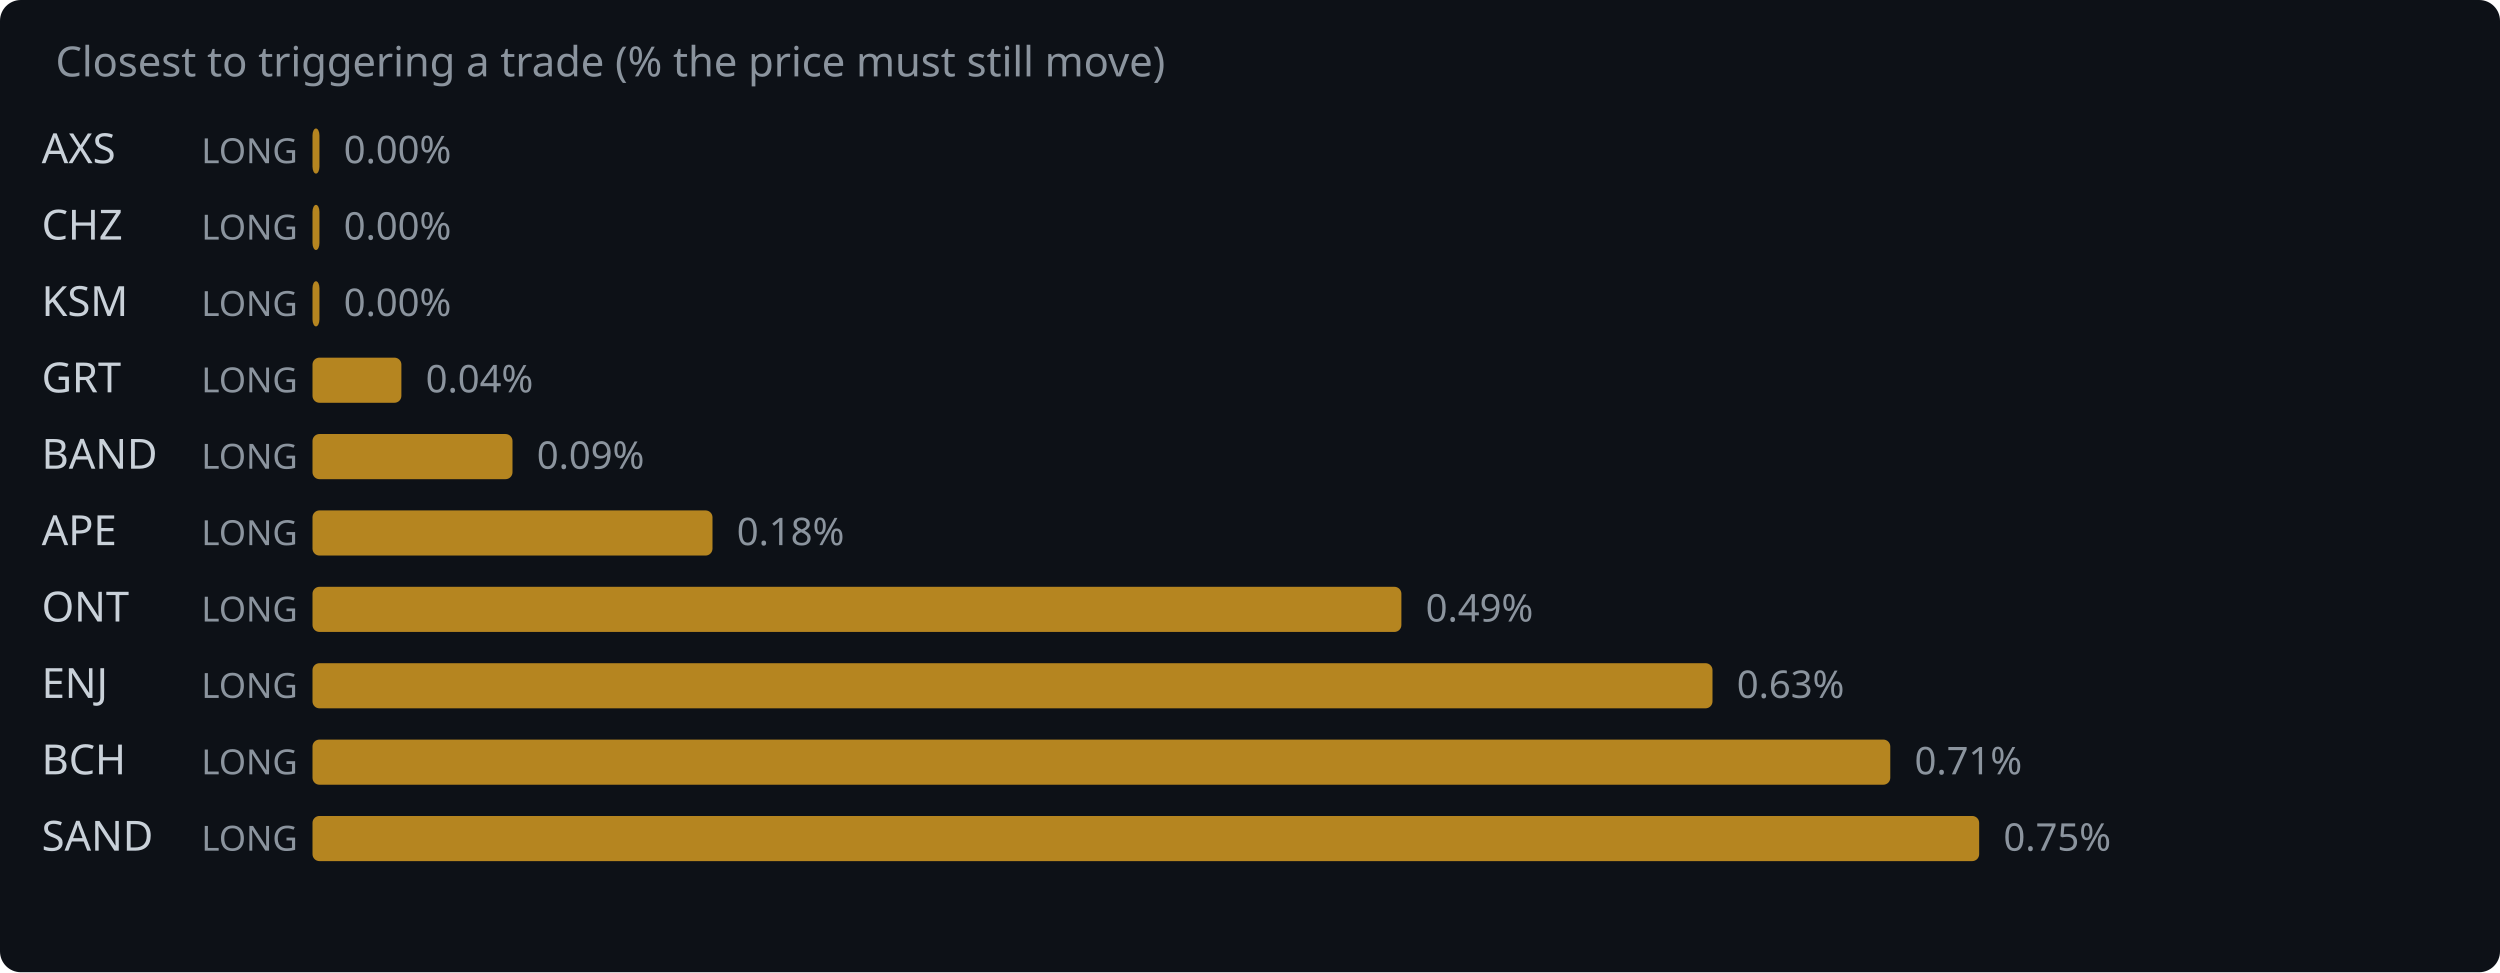
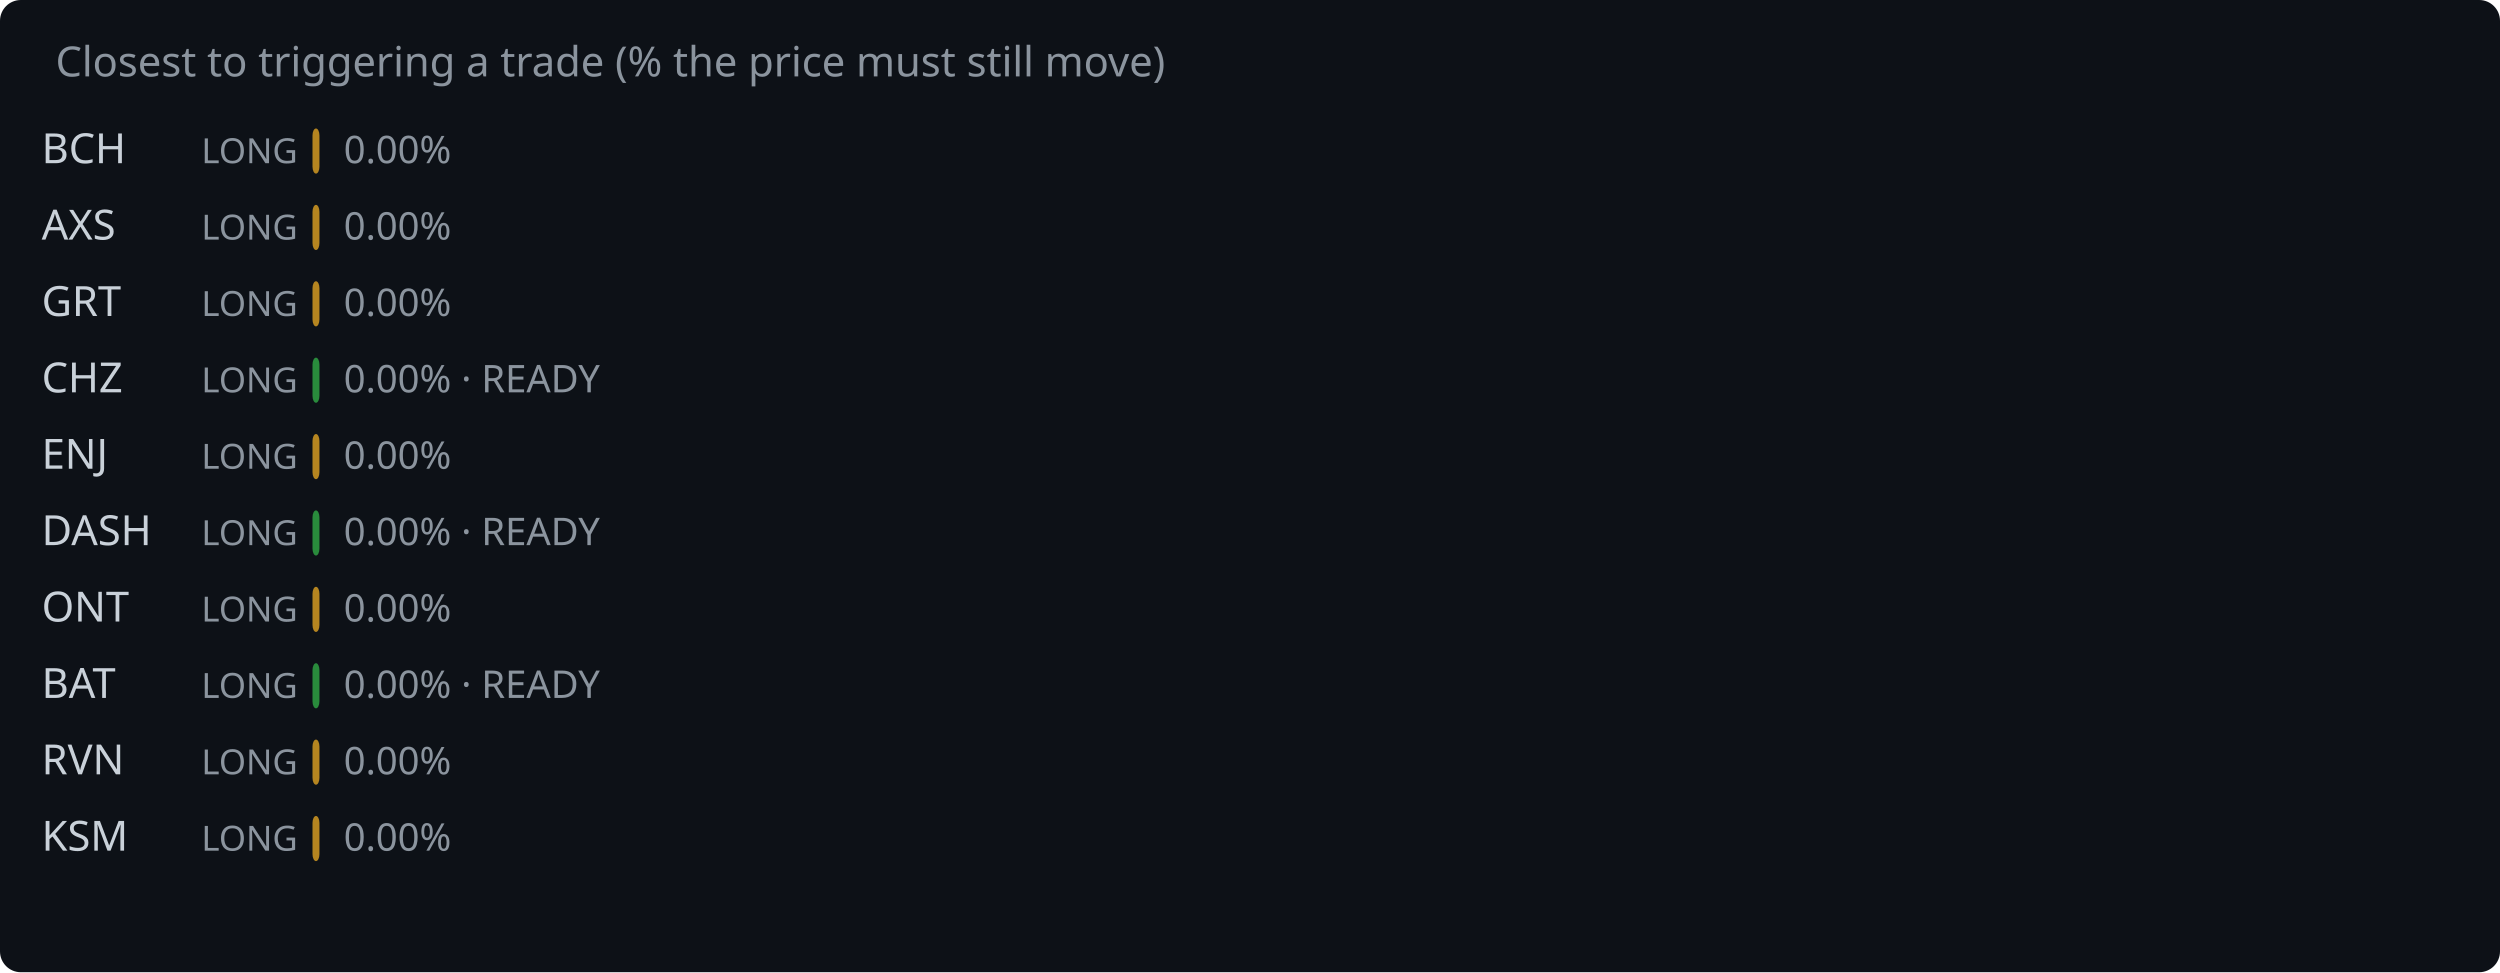
<svg xmlns="http://www.w3.org/2000/svg" width="720" height="280" viewBox="0 0 720 280">
  <rect width="720" height="280" fill="#0d1117" rx="6" />
  <text x="16" y="22" fill="#8b949e" font-family="system-ui,sans-serif" font-size="12">Closest to triggering a trade (% the price must still move)</text>
-   <text x="12" y="47" fill="#c9d1d9" font-family="system-ui,sans-serif" font-size="12">AXS</text>
+   <text x="12" y="47" fill="#c9d1d9" font-family="system-ui,sans-serif" font-size="12">BCH</text>
  <text x="58" y="47" fill="#8b949e" font-family="system-ui,sans-serif" font-size="10">LONG</text>
  <rect x="90" y="37" width="2.0" height="13" rx="2" fill="#d29922" opacity="0.85" />
  <text x="99.0" y="47" fill="#8b949e" font-family="system-ui,sans-serif" font-size="11">0.00%</text>
-   <text x="12" y="69" fill="#c9d1d9" font-family="system-ui,sans-serif" font-size="12">CHZ</text>
+   <text x="12" y="69" fill="#c9d1d9" font-family="system-ui,sans-serif" font-size="12">AXS</text>
  <text x="58" y="69" fill="#8b949e" font-family="system-ui,sans-serif" font-size="10">LONG</text>
  <rect x="90" y="59" width="2.0" height="13" rx="2" fill="#d29922" opacity="0.85" />
  <text x="99.0" y="69" fill="#8b949e" font-family="system-ui,sans-serif" font-size="11">0.00%</text>
-   <text x="12" y="91" fill="#c9d1d9" font-family="system-ui,sans-serif" font-size="12">KSM</text>
+   <text x="12" y="91" fill="#c9d1d9" font-family="system-ui,sans-serif" font-size="12">GRT</text>
  <text x="58" y="91" fill="#8b949e" font-family="system-ui,sans-serif" font-size="10">LONG</text>
  <rect x="90" y="81" width="2.0" height="13" rx="2" fill="#d29922" opacity="0.85" />
  <text x="99.0" y="91" fill="#8b949e" font-family="system-ui,sans-serif" font-size="11">0.00%</text>
-   <text x="12" y="113" fill="#c9d1d9" font-family="system-ui,sans-serif" font-size="12">GRT</text>
+   <text x="12" y="113" fill="#c9d1d9" font-family="system-ui,sans-serif" font-size="12">CHZ</text>
  <text x="58" y="113" fill="#8b949e" font-family="system-ui,sans-serif" font-size="10">LONG</text>
-   <rect x="90" y="103" width="25.6" height="13" rx="2" fill="#d29922" opacity="0.85" />
-   <text x="122.6" y="113" fill="#8b949e" font-family="system-ui,sans-serif" font-size="11">0.04%</text>
-   <text x="12" y="135" fill="#c9d1d9" font-family="system-ui,sans-serif" font-size="12">BAND</text>
+   <rect x="90" y="103" width="2.0" height="13" rx="2" fill="#2ea043" opacity="0.85" />
+   <text x="99.0" y="113" fill="#8b949e" font-family="system-ui,sans-serif" font-size="11">0.00% · READY</text>
+   <text x="12" y="135" fill="#c9d1d9" font-family="system-ui,sans-serif" font-size="12">ENJ</text>
  <text x="58" y="135" fill="#8b949e" font-family="system-ui,sans-serif" font-size="10">LONG</text>
-   <rect x="90" y="125" width="57.6" height="13" rx="2" fill="#d29922" opacity="0.85" />
-   <text x="154.6" y="135" fill="#8b949e" font-family="system-ui,sans-serif" font-size="11">0.09%</text>
-   <text x="12" y="157" fill="#c9d1d9" font-family="system-ui,sans-serif" font-size="12">APE</text>
+   <rect x="90" y="125" width="2.0" height="13" rx="2" fill="#d29922" opacity="0.85" />
+   <text x="99.0" y="135" fill="#8b949e" font-family="system-ui,sans-serif" font-size="11">0.00%</text>
+   <text x="12" y="157" fill="#c9d1d9" font-family="system-ui,sans-serif" font-size="12">DASH</text>
  <text x="58" y="157" fill="#8b949e" font-family="system-ui,sans-serif" font-size="10">LONG</text>
-   <rect x="90" y="147" width="115.2" height="13" rx="2" fill="#d29922" opacity="0.85" />
-   <text x="212.2" y="157" fill="#8b949e" font-family="system-ui,sans-serif" font-size="11">0.18%</text>
+   <rect x="90" y="147" width="2.0" height="13" rx="2" fill="#2ea043" opacity="0.85" />
+   <text x="99.0" y="157" fill="#8b949e" font-family="system-ui,sans-serif" font-size="11">0.00% · READY</text>
  <text x="12" y="179" fill="#c9d1d9" font-family="system-ui,sans-serif" font-size="12">ONT</text>
  <text x="58" y="179" fill="#8b949e" font-family="system-ui,sans-serif" font-size="10">LONG</text>
-   <rect x="90" y="169" width="313.6" height="13" rx="2" fill="#d29922" opacity="0.85" />
-   <text x="410.6" y="179" fill="#8b949e" font-family="system-ui,sans-serif" font-size="11">0.49%</text>
-   <text x="12" y="201" fill="#c9d1d9" font-family="system-ui,sans-serif" font-size="12">ENJ</text>
+   <rect x="90" y="169" width="2.0" height="13" rx="2" fill="#d29922" opacity="0.85" />
+   <text x="99.0" y="179" fill="#8b949e" font-family="system-ui,sans-serif" font-size="11">0.00%</text>
+   <text x="12" y="201" fill="#c9d1d9" font-family="system-ui,sans-serif" font-size="12">BAT</text>
  <text x="58" y="201" fill="#8b949e" font-family="system-ui,sans-serif" font-size="10">LONG</text>
-   <rect x="90" y="191" width="403.2" height="13" rx="2" fill="#d29922" opacity="0.85" />
-   <text x="500.2" y="201" fill="#8b949e" font-family="system-ui,sans-serif" font-size="11">0.63%</text>
-   <text x="12" y="223" fill="#c9d1d9" font-family="system-ui,sans-serif" font-size="12">BCH</text>
+   <rect x="90" y="191" width="2.0" height="13" rx="2" fill="#2ea043" opacity="0.85" />
+   <text x="99.0" y="201" fill="#8b949e" font-family="system-ui,sans-serif" font-size="11">0.00% · READY</text>
+   <text x="12" y="223" fill="#c9d1d9" font-family="system-ui,sans-serif" font-size="12">RVN</text>
  <text x="58" y="223" fill="#8b949e" font-family="system-ui,sans-serif" font-size="10">LONG</text>
-   <rect x="90" y="213" width="454.4" height="13" rx="2" fill="#d29922" opacity="0.85" />
-   <text x="551.4" y="223" fill="#8b949e" font-family="system-ui,sans-serif" font-size="11">0.71%</text>
-   <text x="12" y="245" fill="#c9d1d9" font-family="system-ui,sans-serif" font-size="12">SAND</text>
+   <rect x="90" y="213" width="2.0" height="13" rx="2" fill="#d29922" opacity="0.85" />
+   <text x="99.0" y="223" fill="#8b949e" font-family="system-ui,sans-serif" font-size="11">0.00%</text>
+   <text x="12" y="245" fill="#c9d1d9" font-family="system-ui,sans-serif" font-size="12">KSM</text>
  <text x="58" y="245" fill="#8b949e" font-family="system-ui,sans-serif" font-size="10">LONG</text>
-   <rect x="90" y="235" width="480.0" height="13" rx="2" fill="#d29922" opacity="0.85" />
-   <text x="577.0" y="245" fill="#8b949e" font-family="system-ui,sans-serif" font-size="11">0.75%</text>
+   <rect x="90" y="235" width="2.0" height="13" rx="2" fill="#d29922" opacity="0.85" />
+   <text x="99.0" y="245" fill="#8b949e" font-family="system-ui,sans-serif" font-size="11">0.00%</text>
</svg>
